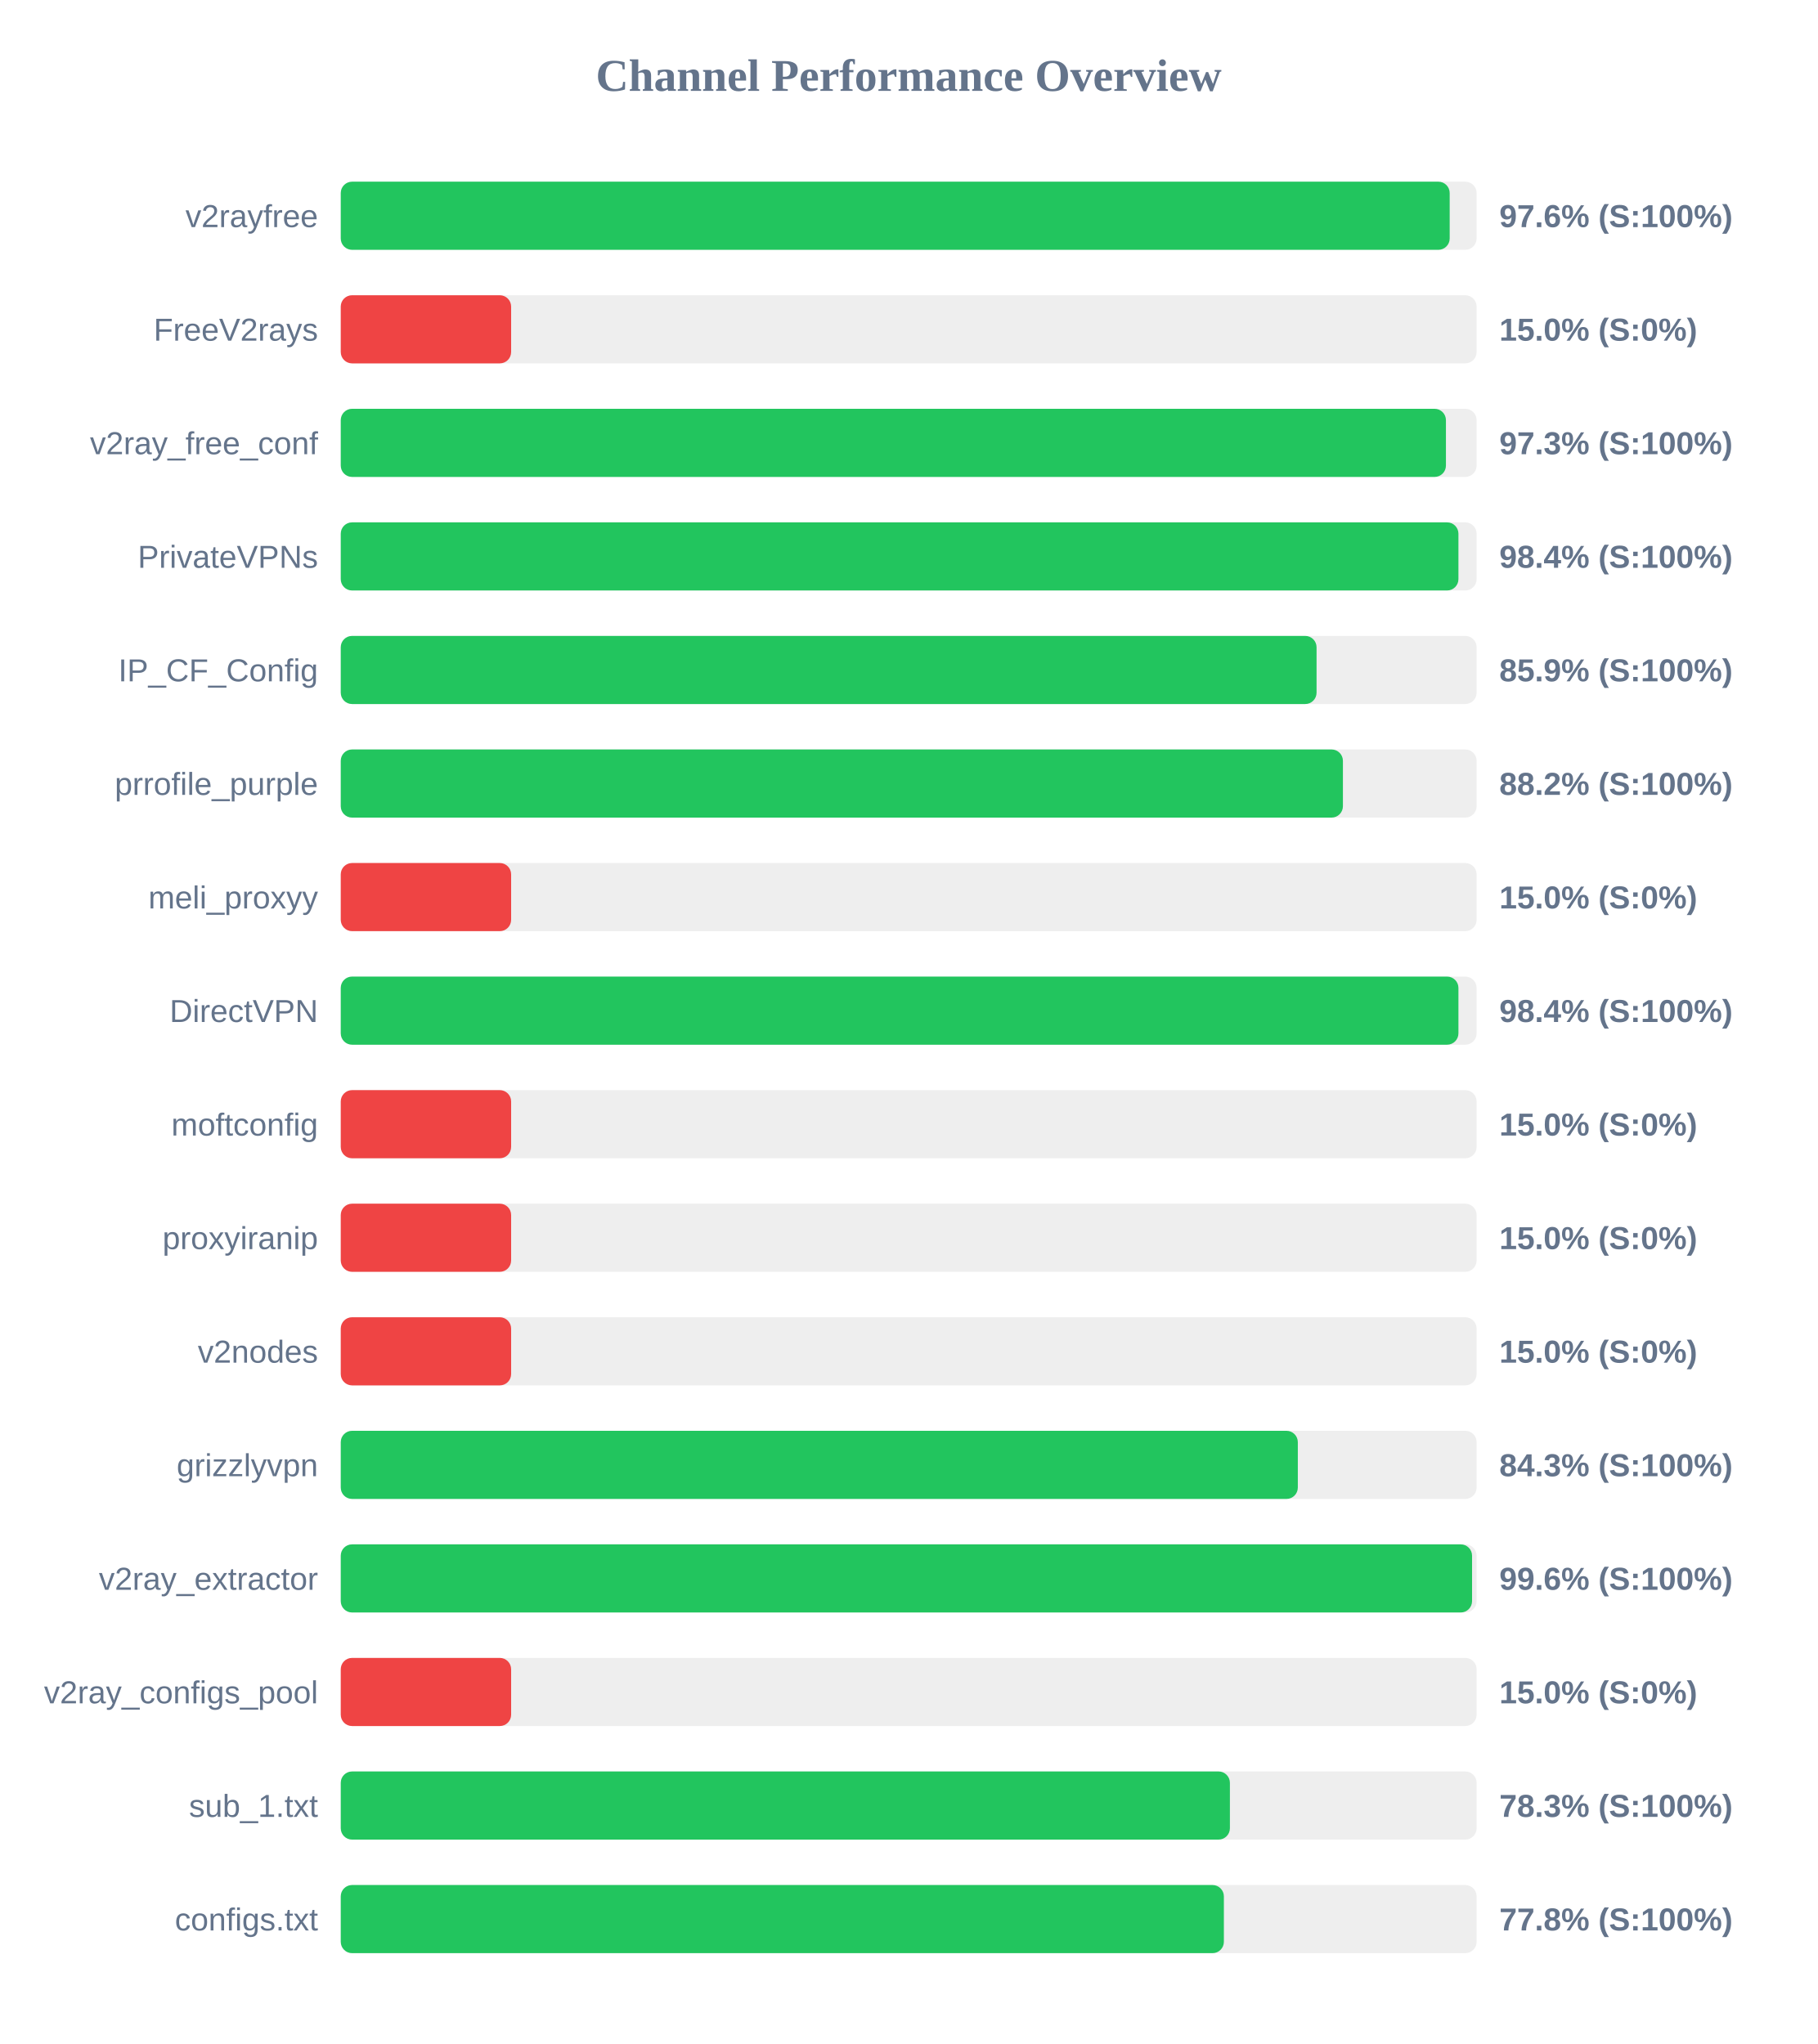
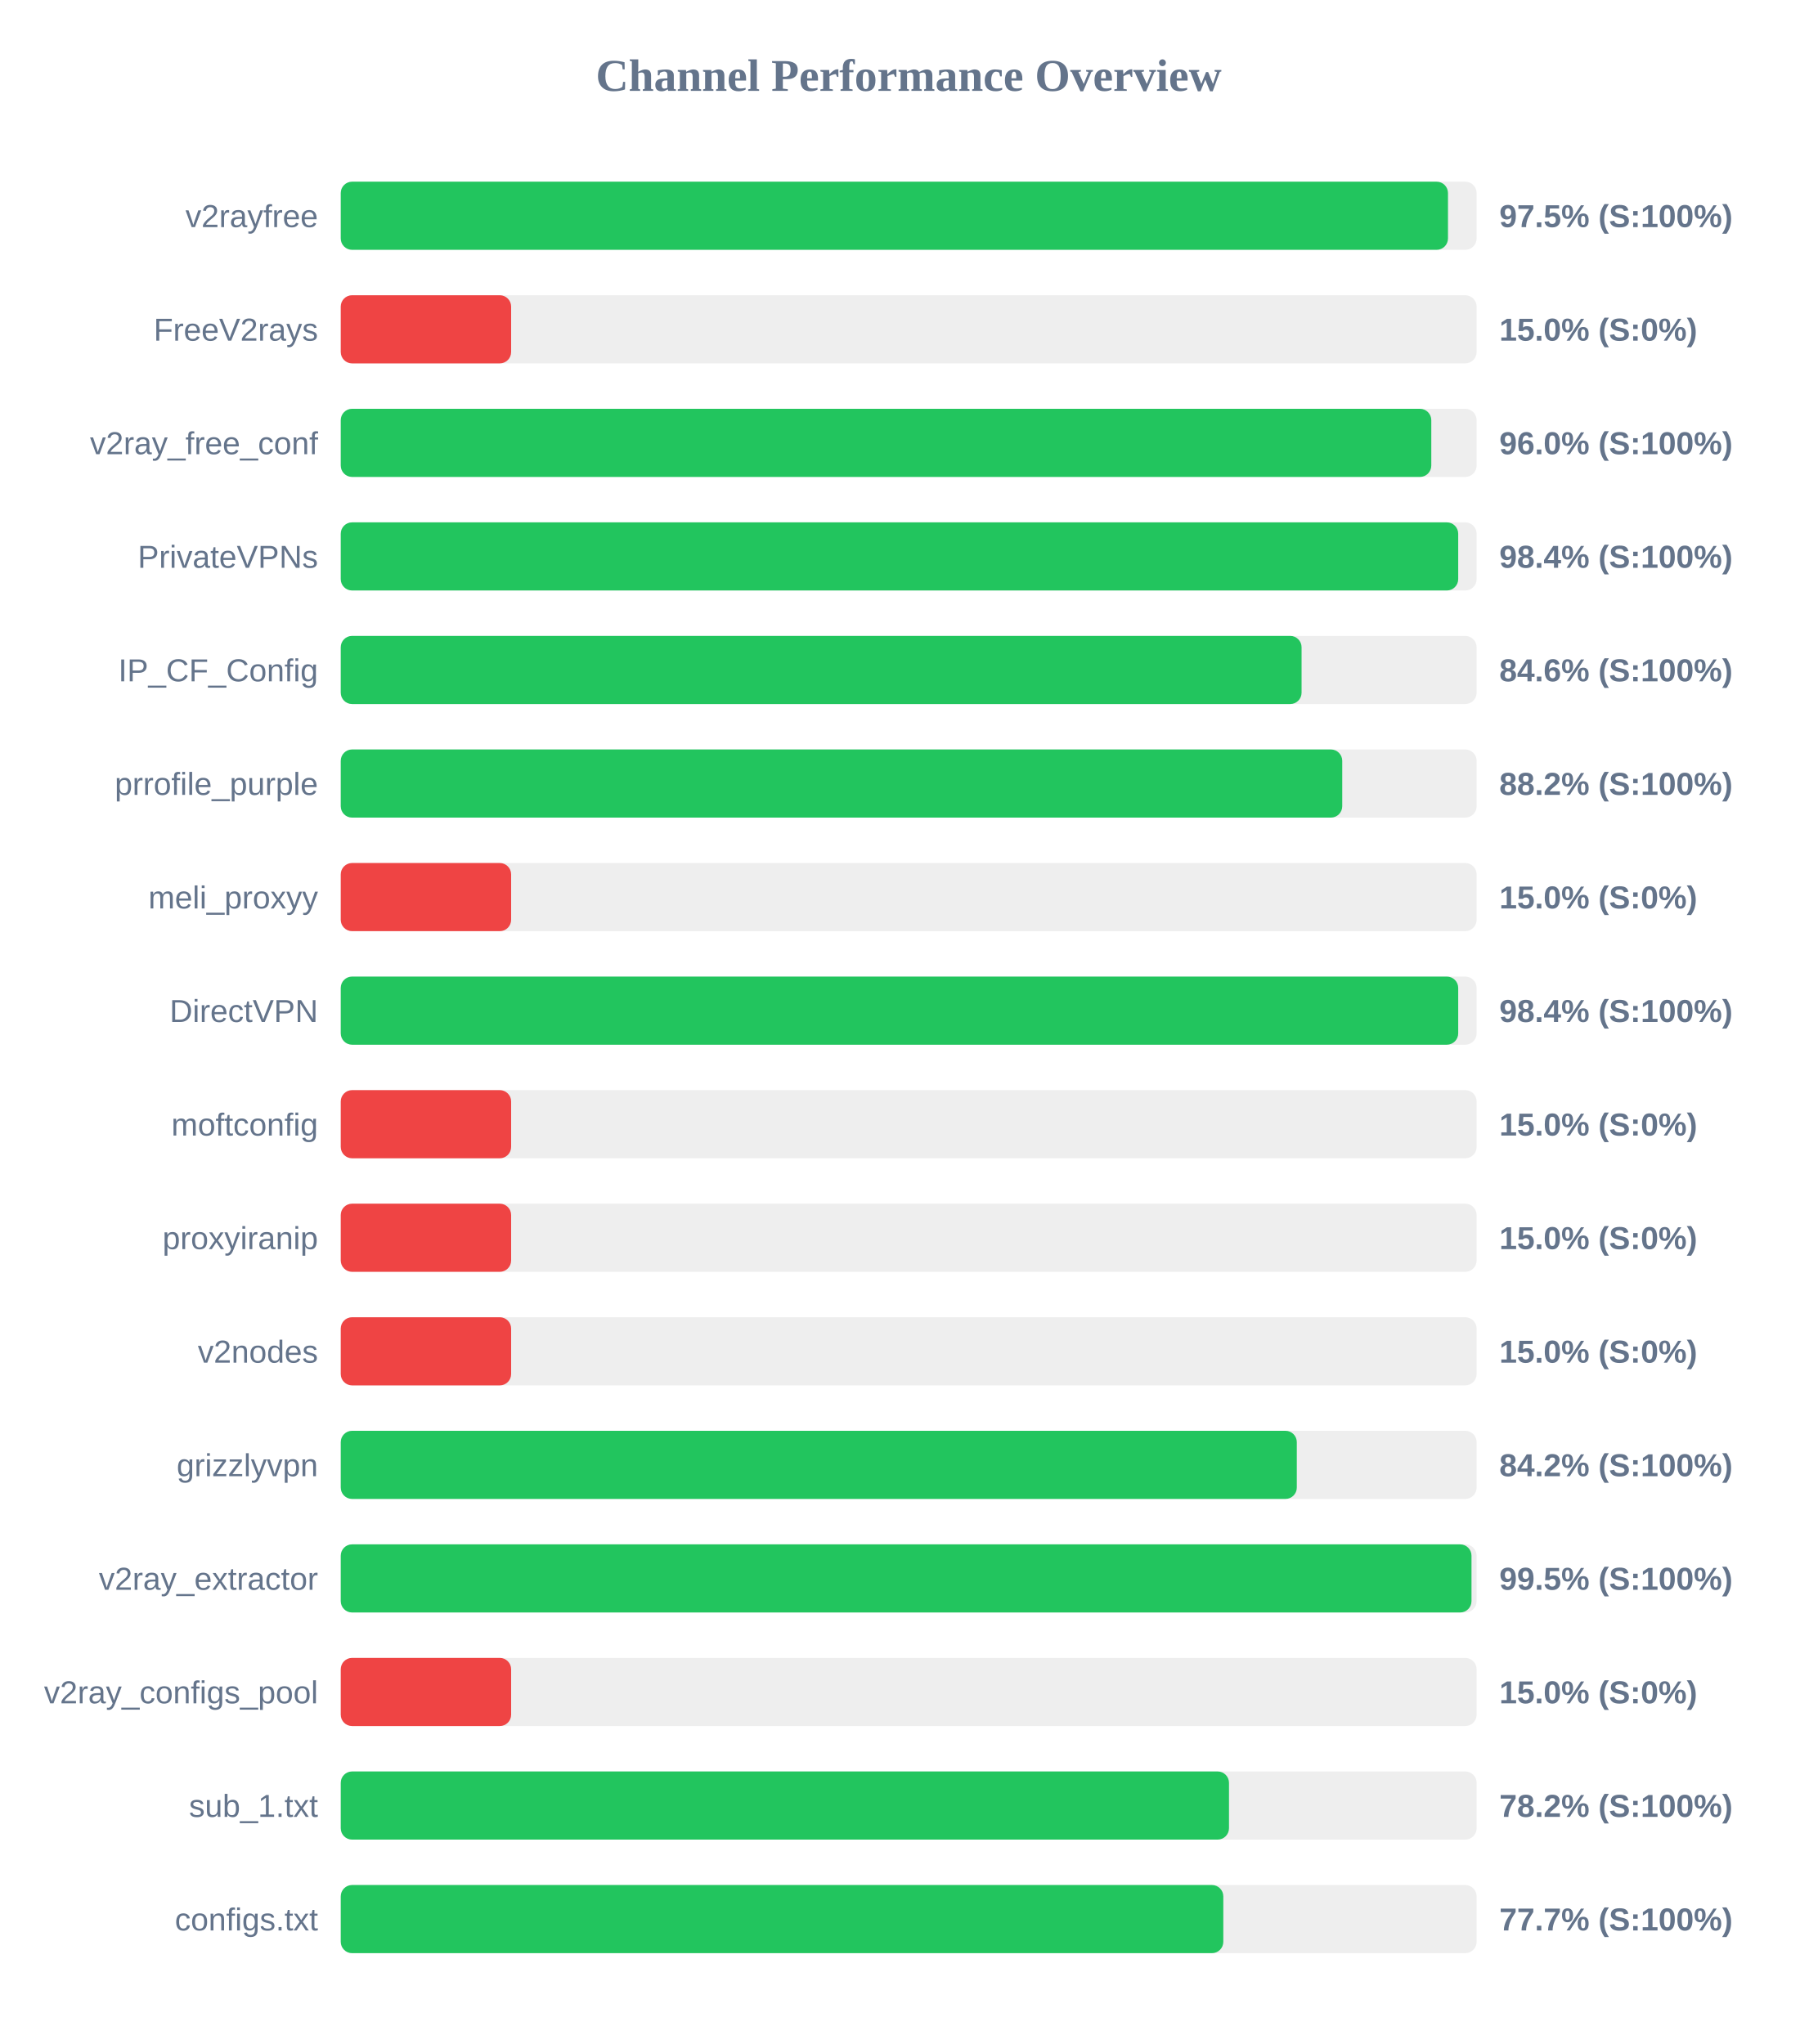
<svg xmlns="http://www.w3.org/2000/svg" width="800" height="900" version="1.1">
  <style>
        .row { font: 14px Arial; fill: #64748b; }
        .score { font: bold 14px Arial; fill: #64748b; }
    </style>
  <text x="400" y="40" text-anchor="middle" font-size="20px" font-weight="bold" fill="#64748b">Channel Performance Overview</text>
  <rect x="150" y="80" width="500" height="30" fill="#eee" rx="5" />
-   <rect x="150" y="80" width="488.15" height="30" fill="#22c55e" rx="5" />
+   <rect x="150" y="80" width="487.4" height="30" fill="#22c55e" rx="5" />
  <text x="140" y="100" text-anchor="end" class="row">v2rayfree</text>
-   <text x="660" y="100" text-anchor="start" class="score">97.6% (S:100%)</text>
+   <text x="660" y="100" text-anchor="start" class="score">97.5% (S:100%)</text>
  <rect x="150" y="130" width="500" height="30" fill="#eee" rx="5" />
  <rect x="150" y="130" width="75.0" height="30" fill="#ef4444" rx="5" />
  <text x="140" y="150" text-anchor="end" class="row">FreeV2rays</text>
  <text x="660" y="150" text-anchor="start" class="score">15.0% (S:0%)</text>
  <rect x="150" y="180" width="500" height="30" fill="#eee" rx="5" />
-   <rect x="150" y="180" width="486.5" height="30" fill="#22c55e" rx="5" />
+   <rect x="150" y="180" width="480.05" height="30" fill="#22c55e" rx="5" />
  <text x="140" y="200" text-anchor="end" class="row">v2ray_free_conf</text>
-   <text x="660" y="200" text-anchor="start" class="score">97.3% (S:100%)</text>
+   <text x="660" y="200" text-anchor="start" class="score">96.0% (S:100%)</text>
  <rect x="150" y="230" width="500" height="30" fill="#eee" rx="5" />
-   <rect x="150" y="230" width="492.0" height="30" fill="#22c55e" rx="5" />
+   <rect x="150" y="230" width="491.9" height="30" fill="#22c55e" rx="5" />
  <text x="140" y="250" text-anchor="end" class="row">PrivateVPNs</text>
  <text x="660" y="250" text-anchor="start" class="score">98.4% (S:100%)</text>
  <rect x="150" y="280" width="500" height="30" fill="#eee" rx="5" />
-   <rect x="150" y="280" width="429.55" height="30" fill="#22c55e" rx="5" />
+   <rect x="150" y="280" width="422.95" height="30" fill="#22c55e" rx="5" />
  <text x="140" y="300" text-anchor="end" class="row">IP_CF_Config</text>
-   <text x="660" y="300" text-anchor="start" class="score">85.9% (S:100%)</text>
+   <text x="660" y="300" text-anchor="start" class="score">84.6% (S:100%)</text>
  <rect x="150" y="330" width="500" height="30" fill="#eee" rx="5" />
-   <rect x="150" y="330" width="441.15" height="30" fill="#22c55e" rx="5" />
+   <rect x="150" y="330" width="440.85" height="30" fill="#22c55e" rx="5" />
  <text x="140" y="350" text-anchor="end" class="row">prrofile_purple</text>
  <text x="660" y="350" text-anchor="start" class="score">88.2% (S:100%)</text>
  <rect x="150" y="380" width="500" height="30" fill="#eee" rx="5" />
  <rect x="150" y="380" width="75.0" height="30" fill="#ef4444" rx="5" />
  <text x="140" y="400" text-anchor="end" class="row">meli_proxyy</text>
  <text x="660" y="400" text-anchor="start" class="score">15.0% (S:0%)</text>
  <rect x="150" y="430" width="500" height="30" fill="#eee" rx="5" />
-   <rect x="150" y="430" width="492.0" height="30" fill="#22c55e" rx="5" />
+   <rect x="150" y="430" width="491.9" height="30" fill="#22c55e" rx="5" />
  <text x="140" y="450" text-anchor="end" class="row">DirectVPN</text>
  <text x="660" y="450" text-anchor="start" class="score">98.4% (S:100%)</text>
  <rect x="150" y="480" width="500" height="30" fill="#eee" rx="5" />
  <rect x="150" y="480" width="75.0" height="30" fill="#ef4444" rx="5" />
  <text x="140" y="500" text-anchor="end" class="row">moftconfig</text>
  <text x="660" y="500" text-anchor="start" class="score">15.0% (S:0%)</text>
  <rect x="150" y="530" width="500" height="30" fill="#eee" rx="5" />
  <rect x="150" y="530" width="75.0" height="30" fill="#ef4444" rx="5" />
  <text x="140" y="550" text-anchor="end" class="row">proxyiranip</text>
  <text x="660" y="550" text-anchor="start" class="score">15.0% (S:0%)</text>
  <rect x="150" y="580" width="500" height="30" fill="#eee" rx="5" />
  <rect x="150" y="580" width="75.0" height="30" fill="#ef4444" rx="5" />
  <text x="140" y="600" text-anchor="end" class="row">v2nodes</text>
  <text x="660" y="600" text-anchor="start" class="score">15.0% (S:0%)</text>
  <rect x="150" y="630" width="500" height="30" fill="#eee" rx="5" />
-   <rect x="150" y="630" width="421.3" height="30" fill="#22c55e" rx="5" />
+   <rect x="150" y="630" width="420.85" height="30" fill="#22c55e" rx="5" />
  <text x="140" y="650" text-anchor="end" class="row">grizzlyvpn</text>
-   <text x="660" y="650" text-anchor="start" class="score">84.3% (S:100%)</text>
+   <text x="660" y="650" text-anchor="start" class="score">84.2% (S:100%)</text>
  <rect x="150" y="680" width="500" height="30" fill="#eee" rx="5" />
-   <rect x="150" y="680" width="498.0" height="30" fill="#22c55e" rx="5" />
+   <rect x="150" y="680" width="497.75" height="30" fill="#22c55e" rx="5" />
  <text x="140" y="700" text-anchor="end" class="row">v2ray_extractor</text>
-   <text x="660" y="700" text-anchor="start" class="score">99.6% (S:100%)</text>
+   <text x="660" y="700" text-anchor="start" class="score">99.5% (S:100%)</text>
  <rect x="150" y="730" width="500" height="30" fill="#eee" rx="5" />
  <rect x="150" y="730" width="75.0" height="30" fill="#ef4444" rx="5" />
  <text x="140" y="750" text-anchor="end" class="row">v2ray_configs_pool</text>
  <text x="660" y="750" text-anchor="start" class="score">15.0% (S:0%)</text>
  <rect x="150" y="780" width="500" height="30" fill="#eee" rx="5" />
-   <rect x="150" y="780" width="391.4" height="30" fill="#22c55e" rx="5" />
+   <rect x="150" y="780" width="391.0" height="30" fill="#22c55e" rx="5" />
  <text x="140" y="800" text-anchor="end" class="row">sub_1.txt</text>
-   <text x="660" y="800" text-anchor="start" class="score">78.3% (S:100%)</text>
+   <text x="660" y="800" text-anchor="start" class="score">78.2% (S:100%)</text>
  <rect x="150" y="830" width="500" height="30" fill="#eee" rx="5" />
-   <rect x="150" y="830" width="388.75" height="30" fill="#22c55e" rx="5" />
+   <rect x="150" y="830" width="388.5" height="30" fill="#22c55e" rx="5" />
  <text x="140" y="850" text-anchor="end" class="row">configs.txt</text>
-   <text x="660" y="850" text-anchor="start" class="score">77.8% (S:100%)</text>
+   <text x="660" y="850" text-anchor="start" class="score">77.7% (S:100%)</text>
</svg>
